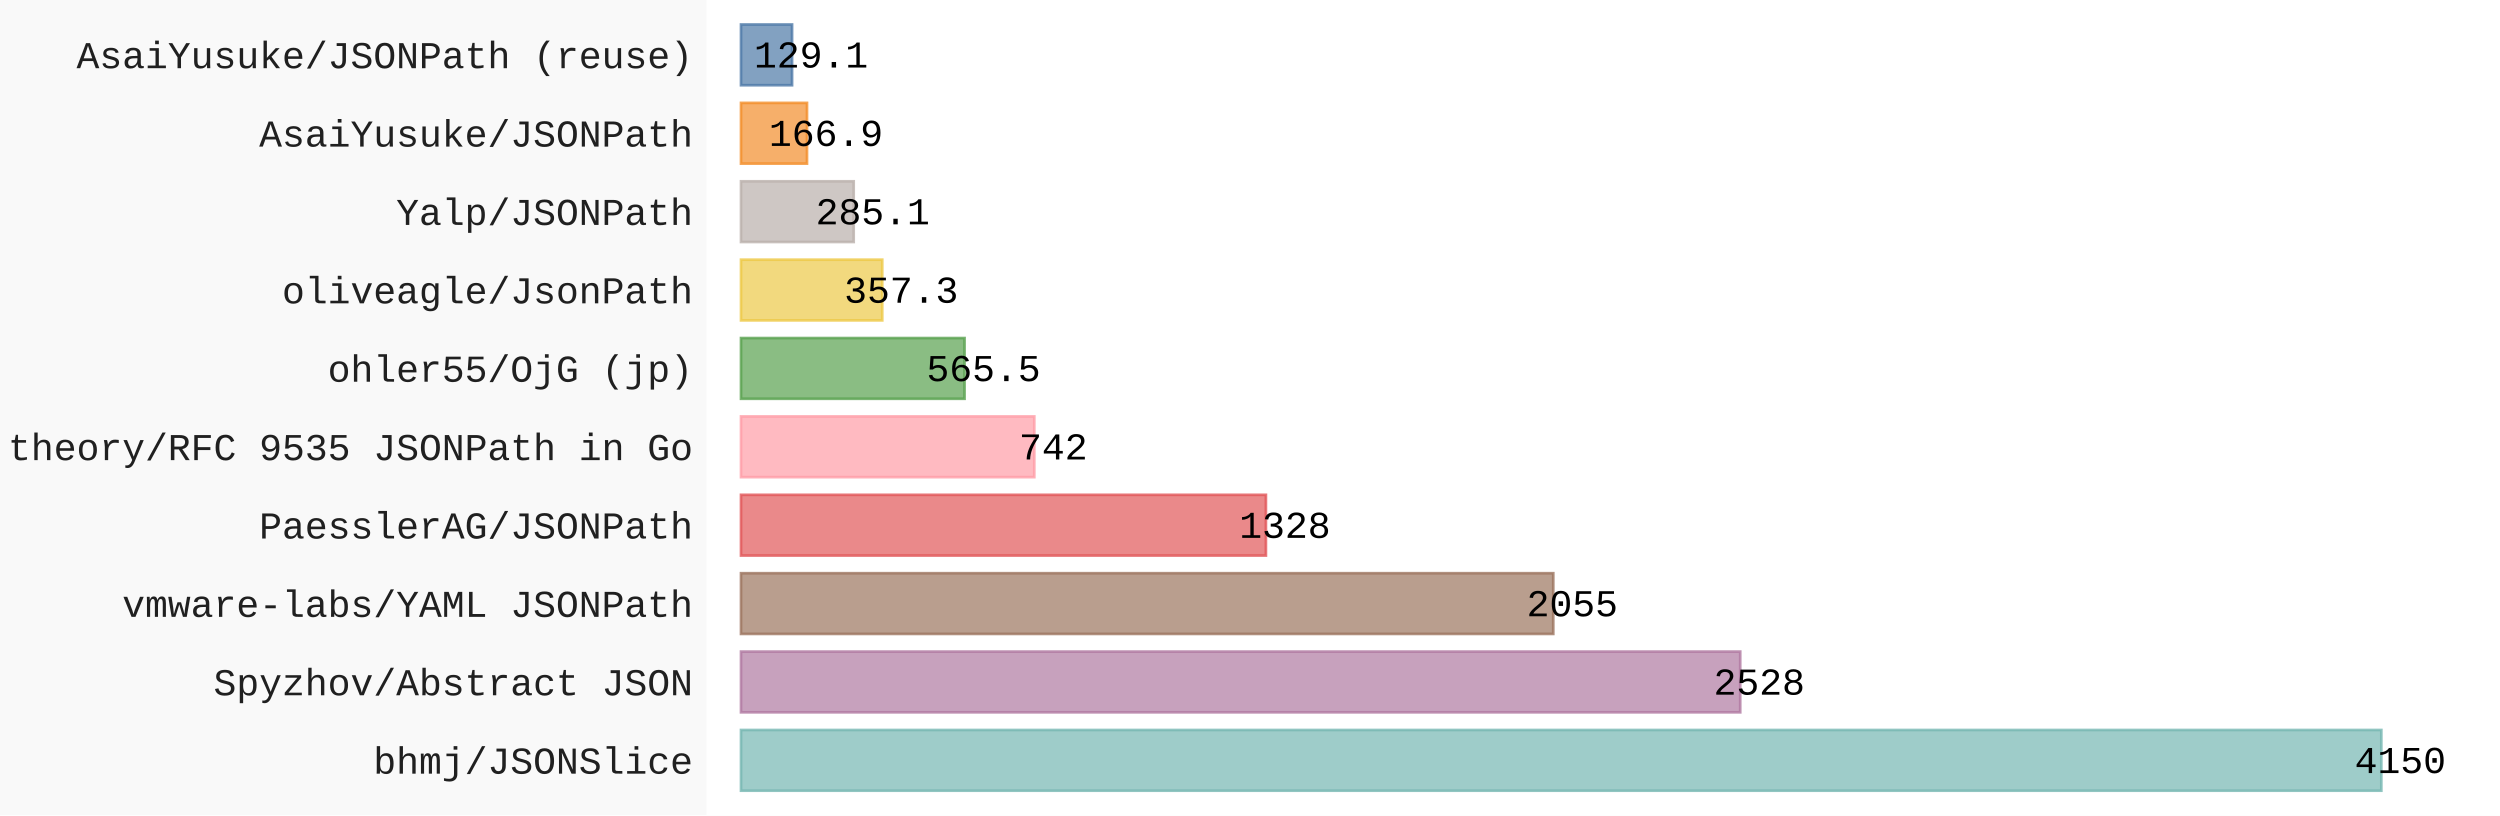
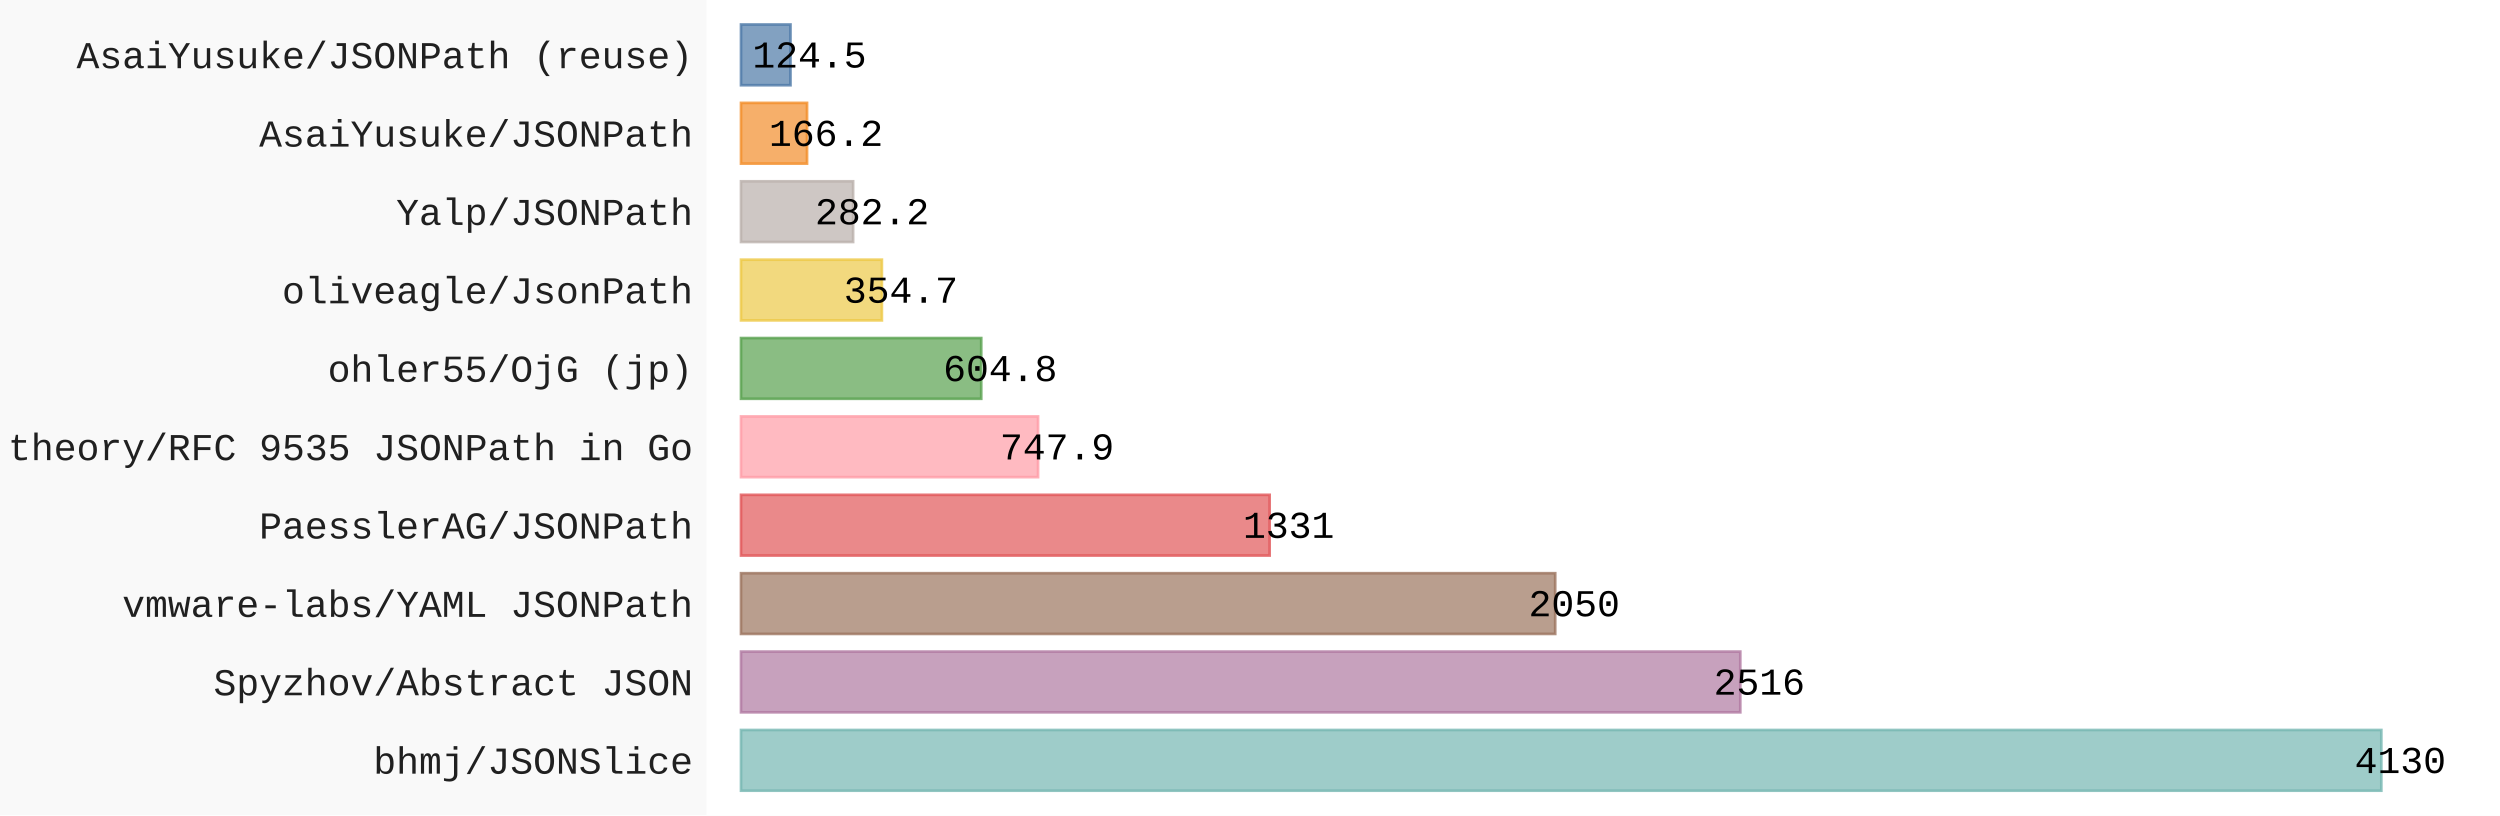
- <svg xmlns="http://www.w3.org/2000/svg" id="chart-2faa2c1b-8d86-40ef-b0fc-e35c0dd3b3e7" class="pygal-chart" viewBox="0 0 920 300">
+ <svg xmlns="http://www.w3.org/2000/svg" id="chart-496e8184-459a-4164-9ef0-99252d3cb7b2" class="pygal-chart" viewBox="0 0 920 300">
  <defs>
-     <style type="text/css">#chart-2faa2c1b-8d86-40ef-b0fc-e35c0dd3b3e7{-webkit-user-select:none;-webkit-font-smoothing:antialiased;font-family:Consolas,"Liberation Mono",Menlo,Courier,monospace}#chart-2faa2c1b-8d86-40ef-b0fc-e35c0dd3b3e7 .title{font-family:Consolas,"Liberation Mono",Menlo,Courier,monospace;font-size:16px}#chart-2faa2c1b-8d86-40ef-b0fc-e35c0dd3b3e7 .legends .legend text{font-family:Consolas,"Liberation Mono",Menlo,Courier,monospace;font-size:14px}#chart-2faa2c1b-8d86-40ef-b0fc-e35c0dd3b3e7 .axis text{font-family:Consolas,"Liberation Mono",Menlo,Courier,monospace;font-size:14px}#chart-2faa2c1b-8d86-40ef-b0fc-e35c0dd3b3e7 .axis text.major{font-family:Consolas,"Liberation Mono",Menlo,Courier,monospace;font-size:10px}#chart-2faa2c1b-8d86-40ef-b0fc-e35c0dd3b3e7 .text-overlay text.value{font-family:Consolas,"Liberation Mono",Menlo,Courier,monospace;font-size:14px}#chart-2faa2c1b-8d86-40ef-b0fc-e35c0dd3b3e7 .text-overlay text.label{font-family:Consolas,"Liberation Mono",Menlo,Courier,monospace;font-size:10px}#chart-2faa2c1b-8d86-40ef-b0fc-e35c0dd3b3e7 .tooltip{font-family:Consolas,"Liberation Mono",Menlo,Courier,monospace;font-size:14px}#chart-2faa2c1b-8d86-40ef-b0fc-e35c0dd3b3e7 text.no_data{font-family:Consolas,"Liberation Mono",Menlo,Courier,monospace;font-size:64px}
- #chart-2faa2c1b-8d86-40ef-b0fc-e35c0dd3b3e7{background-color:rgba(249,249,249,1)}#chart-2faa2c1b-8d86-40ef-b0fc-e35c0dd3b3e7 path,#chart-2faa2c1b-8d86-40ef-b0fc-e35c0dd3b3e7 line,#chart-2faa2c1b-8d86-40ef-b0fc-e35c0dd3b3e7 rect,#chart-2faa2c1b-8d86-40ef-b0fc-e35c0dd3b3e7 circle{-webkit-transition:150ms;-moz-transition:150ms;transition:150ms}#chart-2faa2c1b-8d86-40ef-b0fc-e35c0dd3b3e7 .graph &gt; .background{fill:rgba(249,249,249,1)}#chart-2faa2c1b-8d86-40ef-b0fc-e35c0dd3b3e7 .plot &gt; .background{fill:rgba(255,255,255,1)}#chart-2faa2c1b-8d86-40ef-b0fc-e35c0dd3b3e7 .graph{fill:rgba(0,0,0,.87)}#chart-2faa2c1b-8d86-40ef-b0fc-e35c0dd3b3e7 text.no_data{fill:rgba(0,0,0,1)}#chart-2faa2c1b-8d86-40ef-b0fc-e35c0dd3b3e7 .title{fill:rgba(0,0,0,1)}#chart-2faa2c1b-8d86-40ef-b0fc-e35c0dd3b3e7 .legends .legend text{fill:rgba(0,0,0,.87)}#chart-2faa2c1b-8d86-40ef-b0fc-e35c0dd3b3e7 .legends .legend:hover text{fill:rgba(0,0,0,1)}#chart-2faa2c1b-8d86-40ef-b0fc-e35c0dd3b3e7 .axis .line{stroke:rgba(0,0,0,1)}#chart-2faa2c1b-8d86-40ef-b0fc-e35c0dd3b3e7 .axis .guide.line{stroke:rgba(0,0,0,.54)}#chart-2faa2c1b-8d86-40ef-b0fc-e35c0dd3b3e7 .axis .major.line{stroke:rgba(0,0,0,.87)}#chart-2faa2c1b-8d86-40ef-b0fc-e35c0dd3b3e7 .axis text.major{fill:rgba(0,0,0,1)}#chart-2faa2c1b-8d86-40ef-b0fc-e35c0dd3b3e7 .axis.y .guides:hover .guide.line,#chart-2faa2c1b-8d86-40ef-b0fc-e35c0dd3b3e7 .line-graph .axis.x .guides:hover .guide.line,#chart-2faa2c1b-8d86-40ef-b0fc-e35c0dd3b3e7 .stackedline-graph .axis.x .guides:hover .guide.line,#chart-2faa2c1b-8d86-40ef-b0fc-e35c0dd3b3e7 .xy-graph .axis.x .guides:hover .guide.line{stroke:rgba(0,0,0,1)}#chart-2faa2c1b-8d86-40ef-b0fc-e35c0dd3b3e7 .axis .guides:hover text{fill:rgba(0,0,0,1)}#chart-2faa2c1b-8d86-40ef-b0fc-e35c0dd3b3e7 .reactive{fill-opacity:.7;stroke-opacity:.8;stroke-width:1}#chart-2faa2c1b-8d86-40ef-b0fc-e35c0dd3b3e7 .ci{stroke:rgba(0,0,0,.87)}#chart-2faa2c1b-8d86-40ef-b0fc-e35c0dd3b3e7 .reactive.active,#chart-2faa2c1b-8d86-40ef-b0fc-e35c0dd3b3e7 .active .reactive{fill-opacity:.8;stroke-opacity:.9;stroke-width:4}#chart-2faa2c1b-8d86-40ef-b0fc-e35c0dd3b3e7 .ci .reactive.active{stroke-width:1.5}#chart-2faa2c1b-8d86-40ef-b0fc-e35c0dd3b3e7 .series text{fill:rgba(0,0,0,1)}#chart-2faa2c1b-8d86-40ef-b0fc-e35c0dd3b3e7 .tooltip rect{fill:rgba(255,255,255,1);stroke:rgba(0,0,0,1);-webkit-transition:opacity 150ms;-moz-transition:opacity 150ms;transition:opacity 150ms}#chart-2faa2c1b-8d86-40ef-b0fc-e35c0dd3b3e7 .tooltip .label{fill:rgba(0,0,0,.87)}#chart-2faa2c1b-8d86-40ef-b0fc-e35c0dd3b3e7 .tooltip .label{fill:rgba(0,0,0,.87)}#chart-2faa2c1b-8d86-40ef-b0fc-e35c0dd3b3e7 .tooltip .legend{font-size:.8em;fill:rgba(0,0,0,.54)}#chart-2faa2c1b-8d86-40ef-b0fc-e35c0dd3b3e7 .tooltip .x_label{font-size:.6em;fill:rgba(0,0,0,1)}#chart-2faa2c1b-8d86-40ef-b0fc-e35c0dd3b3e7 .tooltip .xlink{font-size:.5em;text-decoration:underline}#chart-2faa2c1b-8d86-40ef-b0fc-e35c0dd3b3e7 .tooltip .value{font-size:1.5em}#chart-2faa2c1b-8d86-40ef-b0fc-e35c0dd3b3e7 .bound{font-size:.5em}#chart-2faa2c1b-8d86-40ef-b0fc-e35c0dd3b3e7 .max-value{font-size:.75em;fill:rgba(0,0,0,.54)}#chart-2faa2c1b-8d86-40ef-b0fc-e35c0dd3b3e7 .map-element{fill:rgba(255,255,255,1);stroke:rgba(0,0,0,.54) !important}#chart-2faa2c1b-8d86-40ef-b0fc-e35c0dd3b3e7 .map-element .reactive{fill-opacity:inherit;stroke-opacity:inherit}#chart-2faa2c1b-8d86-40ef-b0fc-e35c0dd3b3e7 .color-0,#chart-2faa2c1b-8d86-40ef-b0fc-e35c0dd3b3e7 .color-0 a:visited{stroke:#F44336;fill:#F44336}#chart-2faa2c1b-8d86-40ef-b0fc-e35c0dd3b3e7 .text-overlay .color-0 text{fill:black}
- #chart-2faa2c1b-8d86-40ef-b0fc-e35c0dd3b3e7 text.no_data{text-anchor:middle}#chart-2faa2c1b-8d86-40ef-b0fc-e35c0dd3b3e7 .guide.line{fill:none}#chart-2faa2c1b-8d86-40ef-b0fc-e35c0dd3b3e7 .centered{text-anchor:middle}#chart-2faa2c1b-8d86-40ef-b0fc-e35c0dd3b3e7 .title{text-anchor:middle}#chart-2faa2c1b-8d86-40ef-b0fc-e35c0dd3b3e7 .legends .legend text{fill-opacity:1}#chart-2faa2c1b-8d86-40ef-b0fc-e35c0dd3b3e7 .axis.x text{text-anchor:middle}#chart-2faa2c1b-8d86-40ef-b0fc-e35c0dd3b3e7 .axis.x:not(.web) text[transform]{text-anchor:start}#chart-2faa2c1b-8d86-40ef-b0fc-e35c0dd3b3e7 .axis.x:not(.web) text[transform].backwards{text-anchor:end}#chart-2faa2c1b-8d86-40ef-b0fc-e35c0dd3b3e7 .axis.y text{text-anchor:end}#chart-2faa2c1b-8d86-40ef-b0fc-e35c0dd3b3e7 .axis.y text[transform].backwards{text-anchor:start}#chart-2faa2c1b-8d86-40ef-b0fc-e35c0dd3b3e7 .axis.y2 text{text-anchor:start}#chart-2faa2c1b-8d86-40ef-b0fc-e35c0dd3b3e7 .axis.y2 text[transform].backwards{text-anchor:end}#chart-2faa2c1b-8d86-40ef-b0fc-e35c0dd3b3e7 .axis .guide.line{stroke-dasharray:4,4;stroke:black}#chart-2faa2c1b-8d86-40ef-b0fc-e35c0dd3b3e7 .axis .major.guide.line{stroke-dasharray:6,6;stroke:black}#chart-2faa2c1b-8d86-40ef-b0fc-e35c0dd3b3e7 .horizontal .axis.y .guide.line,#chart-2faa2c1b-8d86-40ef-b0fc-e35c0dd3b3e7 .horizontal .axis.y2 .guide.line,#chart-2faa2c1b-8d86-40ef-b0fc-e35c0dd3b3e7 .vertical .axis.x .guide.line{opacity:0}#chart-2faa2c1b-8d86-40ef-b0fc-e35c0dd3b3e7 .horizontal .axis.always_show .guide.line,#chart-2faa2c1b-8d86-40ef-b0fc-e35c0dd3b3e7 .vertical .axis.always_show .guide.line{opacity:1 !important}#chart-2faa2c1b-8d86-40ef-b0fc-e35c0dd3b3e7 .axis.y .guides:hover .guide.line,#chart-2faa2c1b-8d86-40ef-b0fc-e35c0dd3b3e7 .axis.y2 .guides:hover .guide.line,#chart-2faa2c1b-8d86-40ef-b0fc-e35c0dd3b3e7 .axis.x .guides:hover .guide.line{opacity:1}#chart-2faa2c1b-8d86-40ef-b0fc-e35c0dd3b3e7 .axis .guides:hover text{opacity:1}#chart-2faa2c1b-8d86-40ef-b0fc-e35c0dd3b3e7 .nofill{fill:none}#chart-2faa2c1b-8d86-40ef-b0fc-e35c0dd3b3e7 .subtle-fill{fill-opacity:.2}#chart-2faa2c1b-8d86-40ef-b0fc-e35c0dd3b3e7 .dot{stroke-width:1px;fill-opacity:1;stroke-opacity:1}#chart-2faa2c1b-8d86-40ef-b0fc-e35c0dd3b3e7 .dot.active{stroke-width:5px}#chart-2faa2c1b-8d86-40ef-b0fc-e35c0dd3b3e7 .dot.negative{fill:transparent}#chart-2faa2c1b-8d86-40ef-b0fc-e35c0dd3b3e7 text,#chart-2faa2c1b-8d86-40ef-b0fc-e35c0dd3b3e7 tspan{stroke:none !important}#chart-2faa2c1b-8d86-40ef-b0fc-e35c0dd3b3e7 .series text.active{opacity:1}#chart-2faa2c1b-8d86-40ef-b0fc-e35c0dd3b3e7 .tooltip rect{fill-opacity:.95;stroke-width:.5}#chart-2faa2c1b-8d86-40ef-b0fc-e35c0dd3b3e7 .tooltip text{fill-opacity:1}#chart-2faa2c1b-8d86-40ef-b0fc-e35c0dd3b3e7 .showable{visibility:hidden}#chart-2faa2c1b-8d86-40ef-b0fc-e35c0dd3b3e7 .showable.shown{visibility:visible}#chart-2faa2c1b-8d86-40ef-b0fc-e35c0dd3b3e7 .gauge-background{fill:rgba(229,229,229,1);stroke:none}#chart-2faa2c1b-8d86-40ef-b0fc-e35c0dd3b3e7 .bg-lines{stroke:rgba(249,249,249,1);stroke-width:2px}</style>
+     <style type="text/css">#chart-496e8184-459a-4164-9ef0-99252d3cb7b2{-webkit-user-select:none;-webkit-font-smoothing:antialiased;font-family:Consolas,"Liberation Mono",Menlo,Courier,monospace}#chart-496e8184-459a-4164-9ef0-99252d3cb7b2 .title{font-family:Consolas,"Liberation Mono",Menlo,Courier,monospace;font-size:16px}#chart-496e8184-459a-4164-9ef0-99252d3cb7b2 .legends .legend text{font-family:Consolas,"Liberation Mono",Menlo,Courier,monospace;font-size:14px}#chart-496e8184-459a-4164-9ef0-99252d3cb7b2 .axis text{font-family:Consolas,"Liberation Mono",Menlo,Courier,monospace;font-size:14px}#chart-496e8184-459a-4164-9ef0-99252d3cb7b2 .axis text.major{font-family:Consolas,"Liberation Mono",Menlo,Courier,monospace;font-size:10px}#chart-496e8184-459a-4164-9ef0-99252d3cb7b2 .text-overlay text.value{font-family:Consolas,"Liberation Mono",Menlo,Courier,monospace;font-size:14px}#chart-496e8184-459a-4164-9ef0-99252d3cb7b2 .text-overlay text.label{font-family:Consolas,"Liberation Mono",Menlo,Courier,monospace;font-size:10px}#chart-496e8184-459a-4164-9ef0-99252d3cb7b2 .tooltip{font-family:Consolas,"Liberation Mono",Menlo,Courier,monospace;font-size:14px}#chart-496e8184-459a-4164-9ef0-99252d3cb7b2 text.no_data{font-family:Consolas,"Liberation Mono",Menlo,Courier,monospace;font-size:64px}
+ #chart-496e8184-459a-4164-9ef0-99252d3cb7b2{background-color:rgba(249,249,249,1)}#chart-496e8184-459a-4164-9ef0-99252d3cb7b2 path,#chart-496e8184-459a-4164-9ef0-99252d3cb7b2 line,#chart-496e8184-459a-4164-9ef0-99252d3cb7b2 rect,#chart-496e8184-459a-4164-9ef0-99252d3cb7b2 circle{-webkit-transition:150ms;-moz-transition:150ms;transition:150ms}#chart-496e8184-459a-4164-9ef0-99252d3cb7b2 .graph &gt; .background{fill:rgba(249,249,249,1)}#chart-496e8184-459a-4164-9ef0-99252d3cb7b2 .plot &gt; .background{fill:rgba(255,255,255,1)}#chart-496e8184-459a-4164-9ef0-99252d3cb7b2 .graph{fill:rgba(0,0,0,.87)}#chart-496e8184-459a-4164-9ef0-99252d3cb7b2 text.no_data{fill:rgba(0,0,0,1)}#chart-496e8184-459a-4164-9ef0-99252d3cb7b2 .title{fill:rgba(0,0,0,1)}#chart-496e8184-459a-4164-9ef0-99252d3cb7b2 .legends .legend text{fill:rgba(0,0,0,.87)}#chart-496e8184-459a-4164-9ef0-99252d3cb7b2 .legends .legend:hover text{fill:rgba(0,0,0,1)}#chart-496e8184-459a-4164-9ef0-99252d3cb7b2 .axis .line{stroke:rgba(0,0,0,1)}#chart-496e8184-459a-4164-9ef0-99252d3cb7b2 .axis .guide.line{stroke:rgba(0,0,0,.54)}#chart-496e8184-459a-4164-9ef0-99252d3cb7b2 .axis .major.line{stroke:rgba(0,0,0,.87)}#chart-496e8184-459a-4164-9ef0-99252d3cb7b2 .axis text.major{fill:rgba(0,0,0,1)}#chart-496e8184-459a-4164-9ef0-99252d3cb7b2 .axis.y .guides:hover .guide.line,#chart-496e8184-459a-4164-9ef0-99252d3cb7b2 .line-graph .axis.x .guides:hover .guide.line,#chart-496e8184-459a-4164-9ef0-99252d3cb7b2 .stackedline-graph .axis.x .guides:hover .guide.line,#chart-496e8184-459a-4164-9ef0-99252d3cb7b2 .xy-graph .axis.x .guides:hover .guide.line{stroke:rgba(0,0,0,1)}#chart-496e8184-459a-4164-9ef0-99252d3cb7b2 .axis .guides:hover text{fill:rgba(0,0,0,1)}#chart-496e8184-459a-4164-9ef0-99252d3cb7b2 .reactive{fill-opacity:.7;stroke-opacity:.8;stroke-width:1}#chart-496e8184-459a-4164-9ef0-99252d3cb7b2 .ci{stroke:rgba(0,0,0,.87)}#chart-496e8184-459a-4164-9ef0-99252d3cb7b2 .reactive.active,#chart-496e8184-459a-4164-9ef0-99252d3cb7b2 .active .reactive{fill-opacity:.8;stroke-opacity:.9;stroke-width:4}#chart-496e8184-459a-4164-9ef0-99252d3cb7b2 .ci .reactive.active{stroke-width:1.5}#chart-496e8184-459a-4164-9ef0-99252d3cb7b2 .series text{fill:rgba(0,0,0,1)}#chart-496e8184-459a-4164-9ef0-99252d3cb7b2 .tooltip rect{fill:rgba(255,255,255,1);stroke:rgba(0,0,0,1);-webkit-transition:opacity 150ms;-moz-transition:opacity 150ms;transition:opacity 150ms}#chart-496e8184-459a-4164-9ef0-99252d3cb7b2 .tooltip .label{fill:rgba(0,0,0,.87)}#chart-496e8184-459a-4164-9ef0-99252d3cb7b2 .tooltip .label{fill:rgba(0,0,0,.87)}#chart-496e8184-459a-4164-9ef0-99252d3cb7b2 .tooltip .legend{font-size:.8em;fill:rgba(0,0,0,.54)}#chart-496e8184-459a-4164-9ef0-99252d3cb7b2 .tooltip .x_label{font-size:.6em;fill:rgba(0,0,0,1)}#chart-496e8184-459a-4164-9ef0-99252d3cb7b2 .tooltip .xlink{font-size:.5em;text-decoration:underline}#chart-496e8184-459a-4164-9ef0-99252d3cb7b2 .tooltip .value{font-size:1.5em}#chart-496e8184-459a-4164-9ef0-99252d3cb7b2 .bound{font-size:.5em}#chart-496e8184-459a-4164-9ef0-99252d3cb7b2 .max-value{font-size:.75em;fill:rgba(0,0,0,.54)}#chart-496e8184-459a-4164-9ef0-99252d3cb7b2 .map-element{fill:rgba(255,255,255,1);stroke:rgba(0,0,0,.54) !important}#chart-496e8184-459a-4164-9ef0-99252d3cb7b2 .map-element .reactive{fill-opacity:inherit;stroke-opacity:inherit}#chart-496e8184-459a-4164-9ef0-99252d3cb7b2 .color-0,#chart-496e8184-459a-4164-9ef0-99252d3cb7b2 .color-0 a:visited{stroke:#F44336;fill:#F44336}#chart-496e8184-459a-4164-9ef0-99252d3cb7b2 .text-overlay .color-0 text{fill:black}
+ #chart-496e8184-459a-4164-9ef0-99252d3cb7b2 text.no_data{text-anchor:middle}#chart-496e8184-459a-4164-9ef0-99252d3cb7b2 .guide.line{fill:none}#chart-496e8184-459a-4164-9ef0-99252d3cb7b2 .centered{text-anchor:middle}#chart-496e8184-459a-4164-9ef0-99252d3cb7b2 .title{text-anchor:middle}#chart-496e8184-459a-4164-9ef0-99252d3cb7b2 .legends .legend text{fill-opacity:1}#chart-496e8184-459a-4164-9ef0-99252d3cb7b2 .axis.x text{text-anchor:middle}#chart-496e8184-459a-4164-9ef0-99252d3cb7b2 .axis.x:not(.web) text[transform]{text-anchor:start}#chart-496e8184-459a-4164-9ef0-99252d3cb7b2 .axis.x:not(.web) text[transform].backwards{text-anchor:end}#chart-496e8184-459a-4164-9ef0-99252d3cb7b2 .axis.y text{text-anchor:end}#chart-496e8184-459a-4164-9ef0-99252d3cb7b2 .axis.y text[transform].backwards{text-anchor:start}#chart-496e8184-459a-4164-9ef0-99252d3cb7b2 .axis.y2 text{text-anchor:start}#chart-496e8184-459a-4164-9ef0-99252d3cb7b2 .axis.y2 text[transform].backwards{text-anchor:end}#chart-496e8184-459a-4164-9ef0-99252d3cb7b2 .axis .guide.line{stroke-dasharray:4,4;stroke:black}#chart-496e8184-459a-4164-9ef0-99252d3cb7b2 .axis .major.guide.line{stroke-dasharray:6,6;stroke:black}#chart-496e8184-459a-4164-9ef0-99252d3cb7b2 .horizontal .axis.y .guide.line,#chart-496e8184-459a-4164-9ef0-99252d3cb7b2 .horizontal .axis.y2 .guide.line,#chart-496e8184-459a-4164-9ef0-99252d3cb7b2 .vertical .axis.x .guide.line{opacity:0}#chart-496e8184-459a-4164-9ef0-99252d3cb7b2 .horizontal .axis.always_show .guide.line,#chart-496e8184-459a-4164-9ef0-99252d3cb7b2 .vertical .axis.always_show .guide.line{opacity:1 !important}#chart-496e8184-459a-4164-9ef0-99252d3cb7b2 .axis.y .guides:hover .guide.line,#chart-496e8184-459a-4164-9ef0-99252d3cb7b2 .axis.y2 .guides:hover .guide.line,#chart-496e8184-459a-4164-9ef0-99252d3cb7b2 .axis.x .guides:hover .guide.line{opacity:1}#chart-496e8184-459a-4164-9ef0-99252d3cb7b2 .axis .guides:hover text{opacity:1}#chart-496e8184-459a-4164-9ef0-99252d3cb7b2 .nofill{fill:none}#chart-496e8184-459a-4164-9ef0-99252d3cb7b2 .subtle-fill{fill-opacity:.2}#chart-496e8184-459a-4164-9ef0-99252d3cb7b2 .dot{stroke-width:1px;fill-opacity:1;stroke-opacity:1}#chart-496e8184-459a-4164-9ef0-99252d3cb7b2 .dot.active{stroke-width:5px}#chart-496e8184-459a-4164-9ef0-99252d3cb7b2 .dot.negative{fill:transparent}#chart-496e8184-459a-4164-9ef0-99252d3cb7b2 text,#chart-496e8184-459a-4164-9ef0-99252d3cb7b2 tspan{stroke:none !important}#chart-496e8184-459a-4164-9ef0-99252d3cb7b2 .series text.active{opacity:1}#chart-496e8184-459a-4164-9ef0-99252d3cb7b2 .tooltip rect{fill-opacity:.95;stroke-width:.5}#chart-496e8184-459a-4164-9ef0-99252d3cb7b2 .tooltip text{fill-opacity:1}#chart-496e8184-459a-4164-9ef0-99252d3cb7b2 .showable{visibility:hidden}#chart-496e8184-459a-4164-9ef0-99252d3cb7b2 .showable.shown{visibility:visible}#chart-496e8184-459a-4164-9ef0-99252d3cb7b2 .gauge-background{fill:rgba(229,229,229,1);stroke:none}#chart-496e8184-459a-4164-9ef0-99252d3cb7b2 .bg-lines{stroke:rgba(249,249,249,1);stroke-width:2px}</style>
  </defs>
  <g class="graph horizontalbar-graph horizontal">
    <rect x="0" y="0" width="920" height="300" class="background" />
    <g transform="translate(260, 0)" class="plot">
      <rect x="0" y="0" width="660.0" height="300" class="background" />
      <g class="axis y">
        <g class="guides">
          <text x="-5" y="284.708" class="">bhmj/JSONSlice</text>
        </g>
        <g class="guides">
          <text x="-5" y="255.862" class="">Spyzhov/Abstract JSON</text>
        </g>
        <g class="guides">
          <text x="-5" y="227.015" class="">vmware-labs/YAML JSONPath</text>
        </g>
        <g class="guides">
          <text x="-5" y="198.169" class="">PaesslerAG/JSONPath</text>
        </g>
        <g class="guides">
          <text x="-5" y="169.323" class="">theory/RFC 9535 JSONPath in Go</text>
        </g>
        <g class="guides">
          <text x="-5" y="140.477" class="">ohler55/OjG (jp)</text>
        </g>
        <g class="guides">
          <text x="-5" y="111.631" class="">oliveagle/JsonPath</text>
        </g>
        <g class="guides">
          <text x="-5" y="82.785" class="">Yalp/JSONPath</text>
        </g>
        <g class="guides">
          <text x="-5" y="53.938" class="">AsaiYusuke/JSONPath</text>
        </g>
        <g class="guides">
          <text x="-5" y="25.092" class="">AsaiYusuke/JSONPath (reuse)</text>
        </g>
      </g>
      <g class="series serie-0 color-0">
        <g class="bars">
          <g class="bar" style="fill: #76b7b2; stroke: #76b7b2">
            <rect x="12.692" y="268.638" rx="0" ry="0" width="603.629" height="22.338" class="rect reactive tooltip-trigger" />
          </g>
          <g class="bar" style="fill: #b07aa1; stroke: #b07aa1">
-             <rect x="12.692" y="239.792" rx="0" ry="0" width="367.705" height="22.338" class="rect reactive tooltip-trigger" />
+             <rect x="12.692" y="239.792" rx="0" ry="0" width="367.731" height="22.338" class="rect reactive tooltip-trigger" />
          </g>
          <g class="bar" style="fill: #9c755f; stroke: #9c755f">
-             <rect x="12.692" y="210.946" rx="0" ry="0" width="298.905" height="22.338" class="rect reactive tooltip-trigger" />
+             <rect x="12.692" y="210.946" rx="0" ry="0" width="299.622" height="22.338" class="rect reactive tooltip-trigger" />
          </g>
          <g class="bar" style="fill: #e15759; stroke: #e15759">
-             <rect x="12.692" y="182.1" rx="0" ry="0" width="193.161" height="22.338" class="rect reactive tooltip-trigger" />
+             <rect x="12.692" y="182.1" rx="0" ry="0" width="194.535" height="22.338" class="rect reactive tooltip-trigger" />
          </g>
          <g class="bar" style="fill: #ff9da7; stroke: #ff9da7">
-             <rect x="12.692" y="153.254" rx="0" ry="0" width="107.926" height="22.338" class="rect reactive tooltip-trigger" />
+             <rect x="12.692" y="153.254" rx="0" ry="0" width="109.311" height="22.338" class="rect reactive tooltip-trigger" />
          </g>
          <g class="bar" style="fill: #59a14f; stroke: #59a14f">
-             <rect x="12.692" y="124.408" rx="0" ry="0" width="82.254" height="22.338" class="rect reactive tooltip-trigger" />
+             <rect x="12.692" y="124.408" rx="0" ry="0" width="88.396" height="22.338" class="rect reactive tooltip-trigger" />
          </g>
          <g class="bar" style="fill: #edc948; stroke: #edc948">
-             <rect x="12.692" y="95.562" rx="0" ry="0" width="51.97" height="22.338" class="rect reactive tooltip-trigger" />
+             <rect x="12.692" y="95.562" rx="0" ry="0" width="51.842" height="22.338" class="rect reactive tooltip-trigger" />
          </g>
          <g class="bar" style="fill: #bab0ab; stroke: #bab0ab">
-             <rect x="12.692" y="66.715" rx="0" ry="0" width="41.469" height="22.338" class="rect reactive tooltip-trigger" />
+             <rect x="12.692" y="66.715" rx="0" ry="0" width="41.246" height="22.338" class="rect reactive tooltip-trigger" />
          </g>
          <g class="bar" style="fill: #f28e2b; stroke: #f28e2b">
-             <rect x="12.692" y="37.869" rx="0" ry="0" width="24.276" height="22.338" class="rect reactive tooltip-trigger" />
+             <rect x="12.692" y="37.869" rx="0" ry="0" width="24.291" height="22.338" class="rect reactive tooltip-trigger" />
          </g>
          <g class="bar" style="fill: #4e79a7; stroke: #4e79a7">
-             <rect x="12.692" y="9.023" rx="0" ry="0" width="18.778" height="22.338" class="rect reactive tooltip-trigger" />
+             <rect x="12.692" y="9.023" rx="0" ry="0" width="18.197" height="22.338" class="rect reactive tooltip-trigger" />
          </g>
        </g>
      </g>
    </g>
    <g class="titles" />
    <g transform="translate(260, 0)" class="plot overlay">
      <g class="series serie-0 color-0" />
    </g>
    <g transform="translate(260, 0)" class="plot text-overlay">
      <g class="series serie-0 color-0">
-         <text text-anchor="middle" x="623.321" y="284.474" class="value">4150</text>
-         <text text-anchor="middle" x="387.397" y="255.628" class="value">2528</text>
-         <text text-anchor="middle" x="318.598" y="226.782" class="value">2055</text>
-         <text text-anchor="middle" x="212.854" y="197.936" class="value">1328</text>
-         <text text-anchor="middle" x="127.618" y="169.09" class="value">742</text>
-         <text text-anchor="middle" x="101.946" y="140.244" class="value">565.5</text>
-         <text text-anchor="middle" x="71.663" y="111.397" class="value">357.3</text>
-         <text text-anchor="middle" x="61.161" y="82.551" class="value">285.1</text>
-         <text text-anchor="middle" x="43.968" y="53.705" class="value">166.9</text>
-         <text text-anchor="middle" x="38.47" y="24.859" class="value">129.1</text>
+         <text text-anchor="middle" x="623.321" y="284.474" class="value">4130</text>
+         <text text-anchor="middle" x="387.424" y="255.628" class="value">2516</text>
+         <text text-anchor="middle" x="319.314" y="226.782" class="value">2050</text>
+         <text text-anchor="middle" x="214.227" y="197.936" class="value">1331</text>
+         <text text-anchor="middle" x="129.003" y="169.09" class="value">747.9</text>
+         <text text-anchor="middle" x="108.088" y="140.244" class="value">604.8</text>
+         <text text-anchor="middle" x="71.534" y="111.397" class="value">354.7</text>
+         <text text-anchor="middle" x="60.938" y="82.551" class="value">282.2</text>
+         <text text-anchor="middle" x="43.984" y="53.705" class="value">166.2</text>
+         <text text-anchor="middle" x="37.889" y="24.859" class="value">124.5</text>
      </g>
    </g>
    <g transform="translate(260, 0)" class="plot tooltip-overlay">
      <g transform="translate(0 0)" style="opacity: 0" class="tooltip">
        <rect rx="0" ry="0" width="0" height="0" class="tooltip-box" />
        <g class="text" />
      </g>
    </g>
  </g>
</svg>
